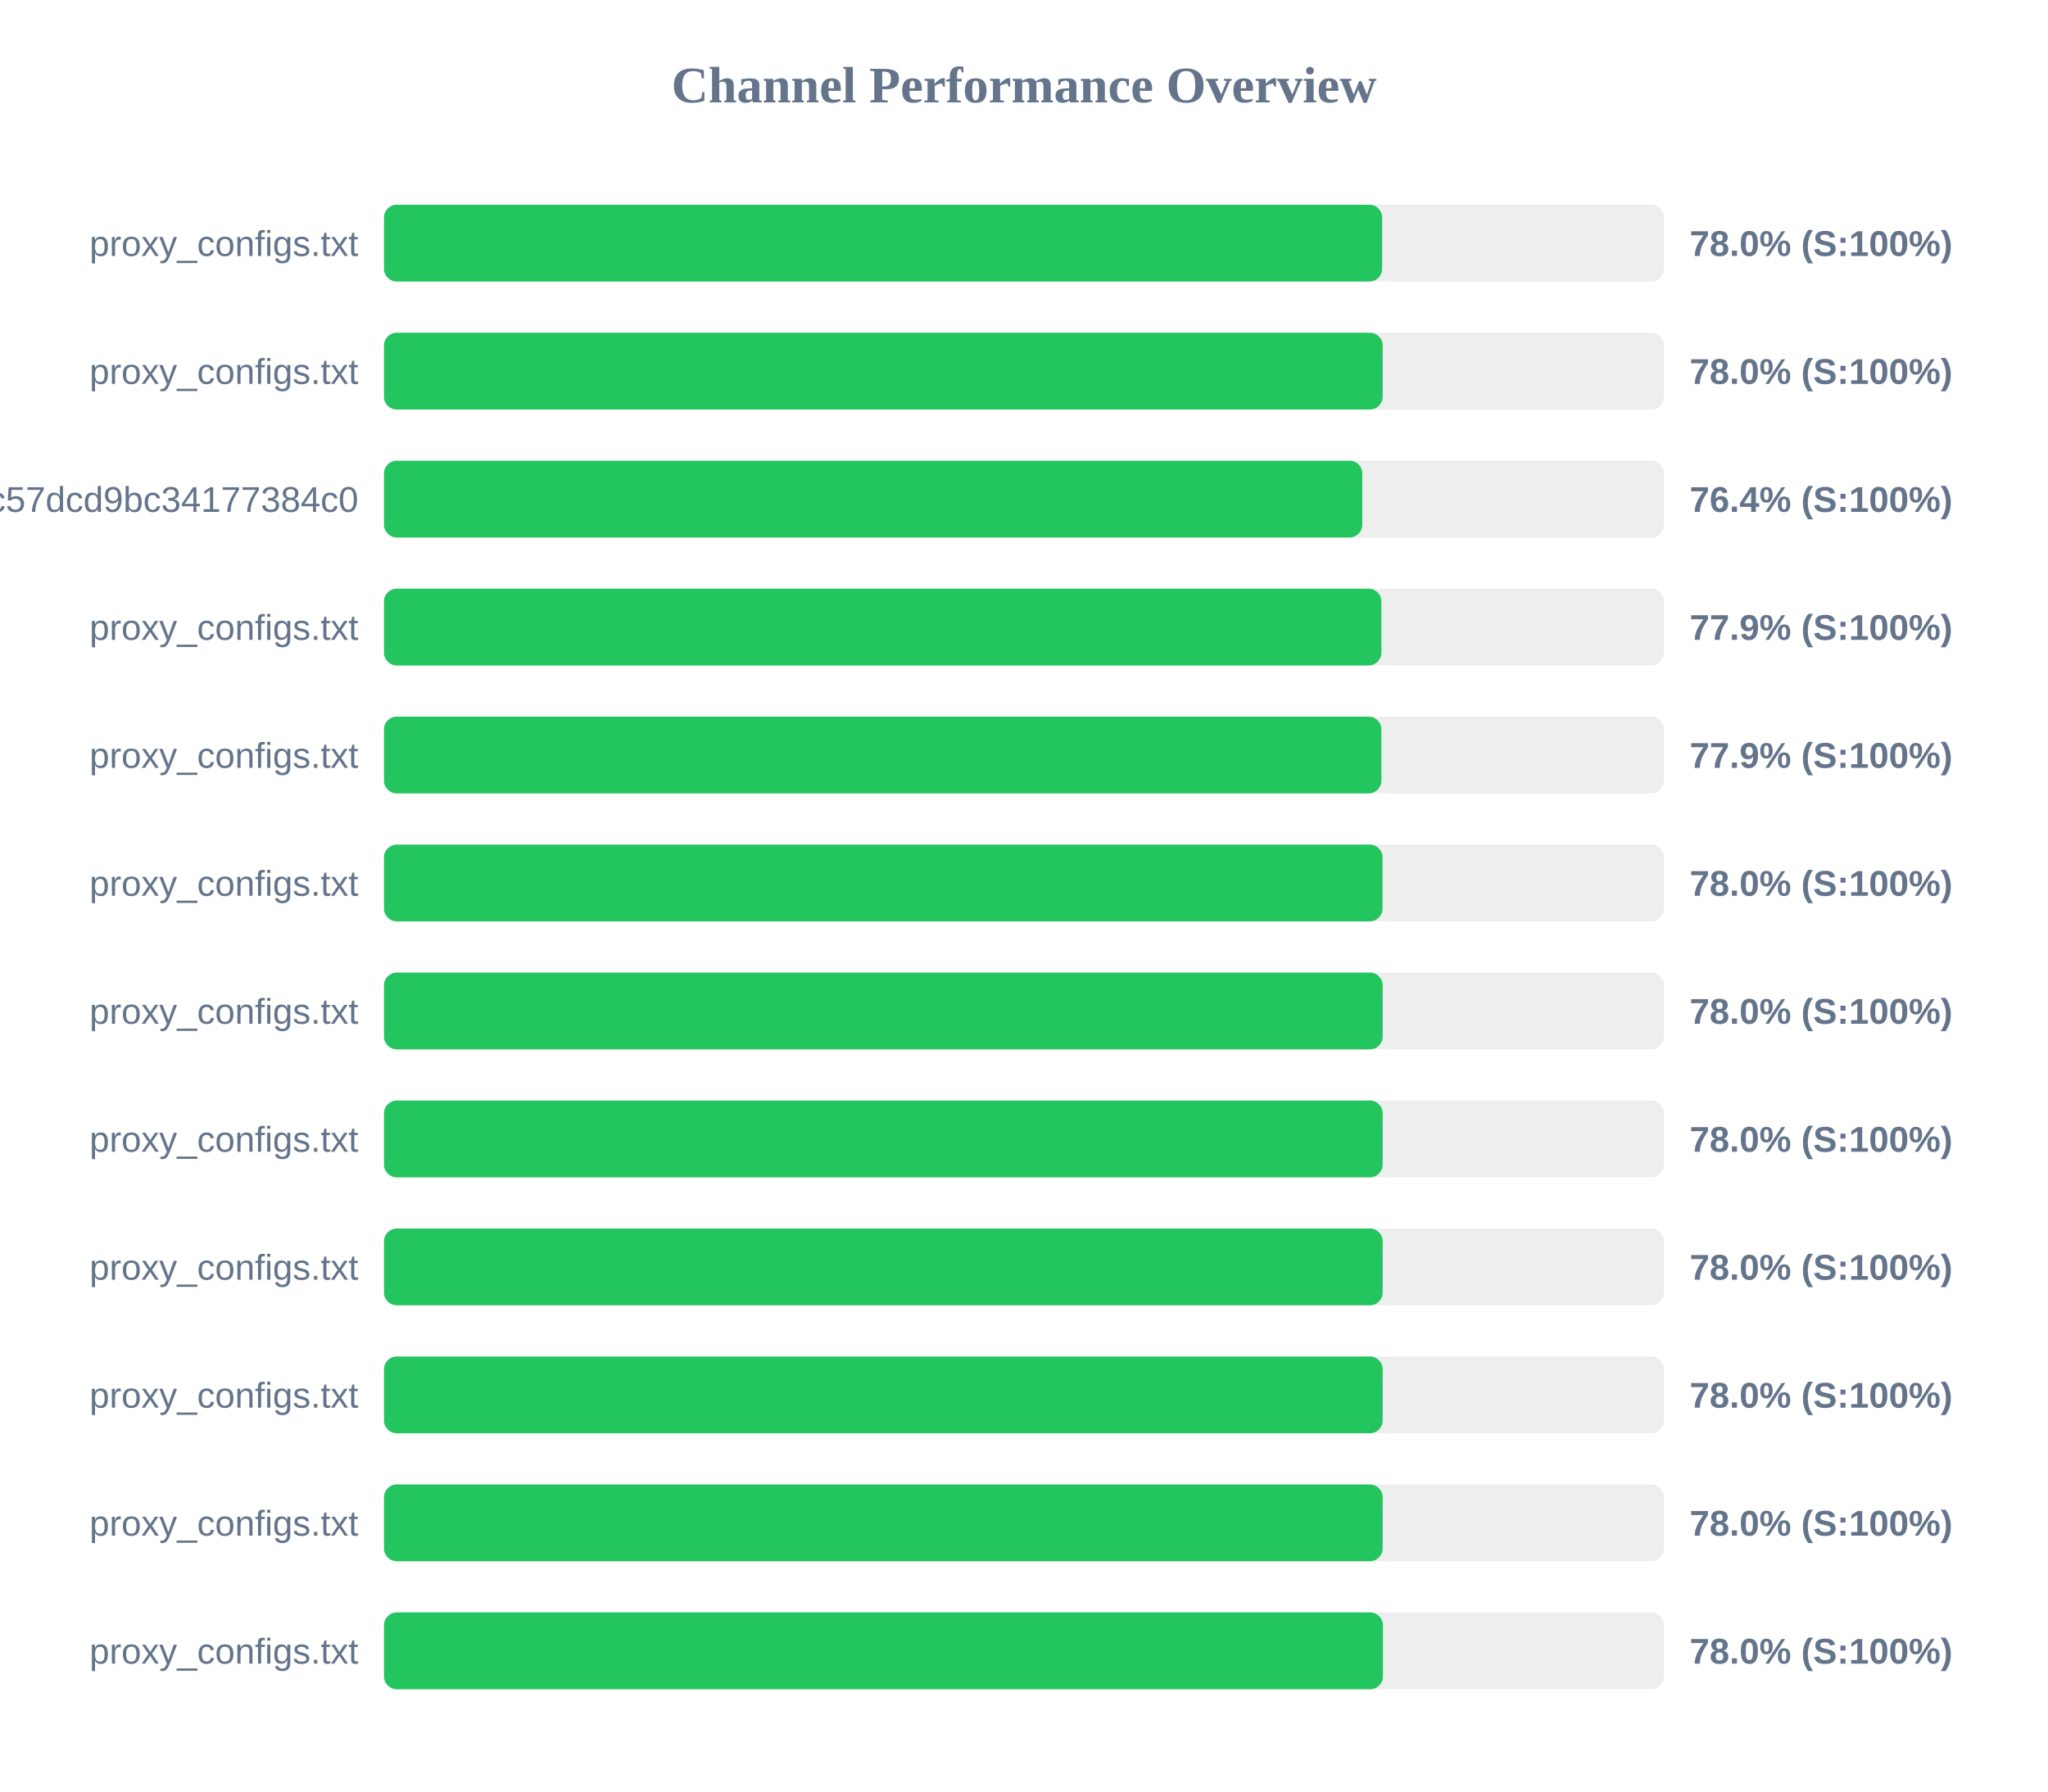
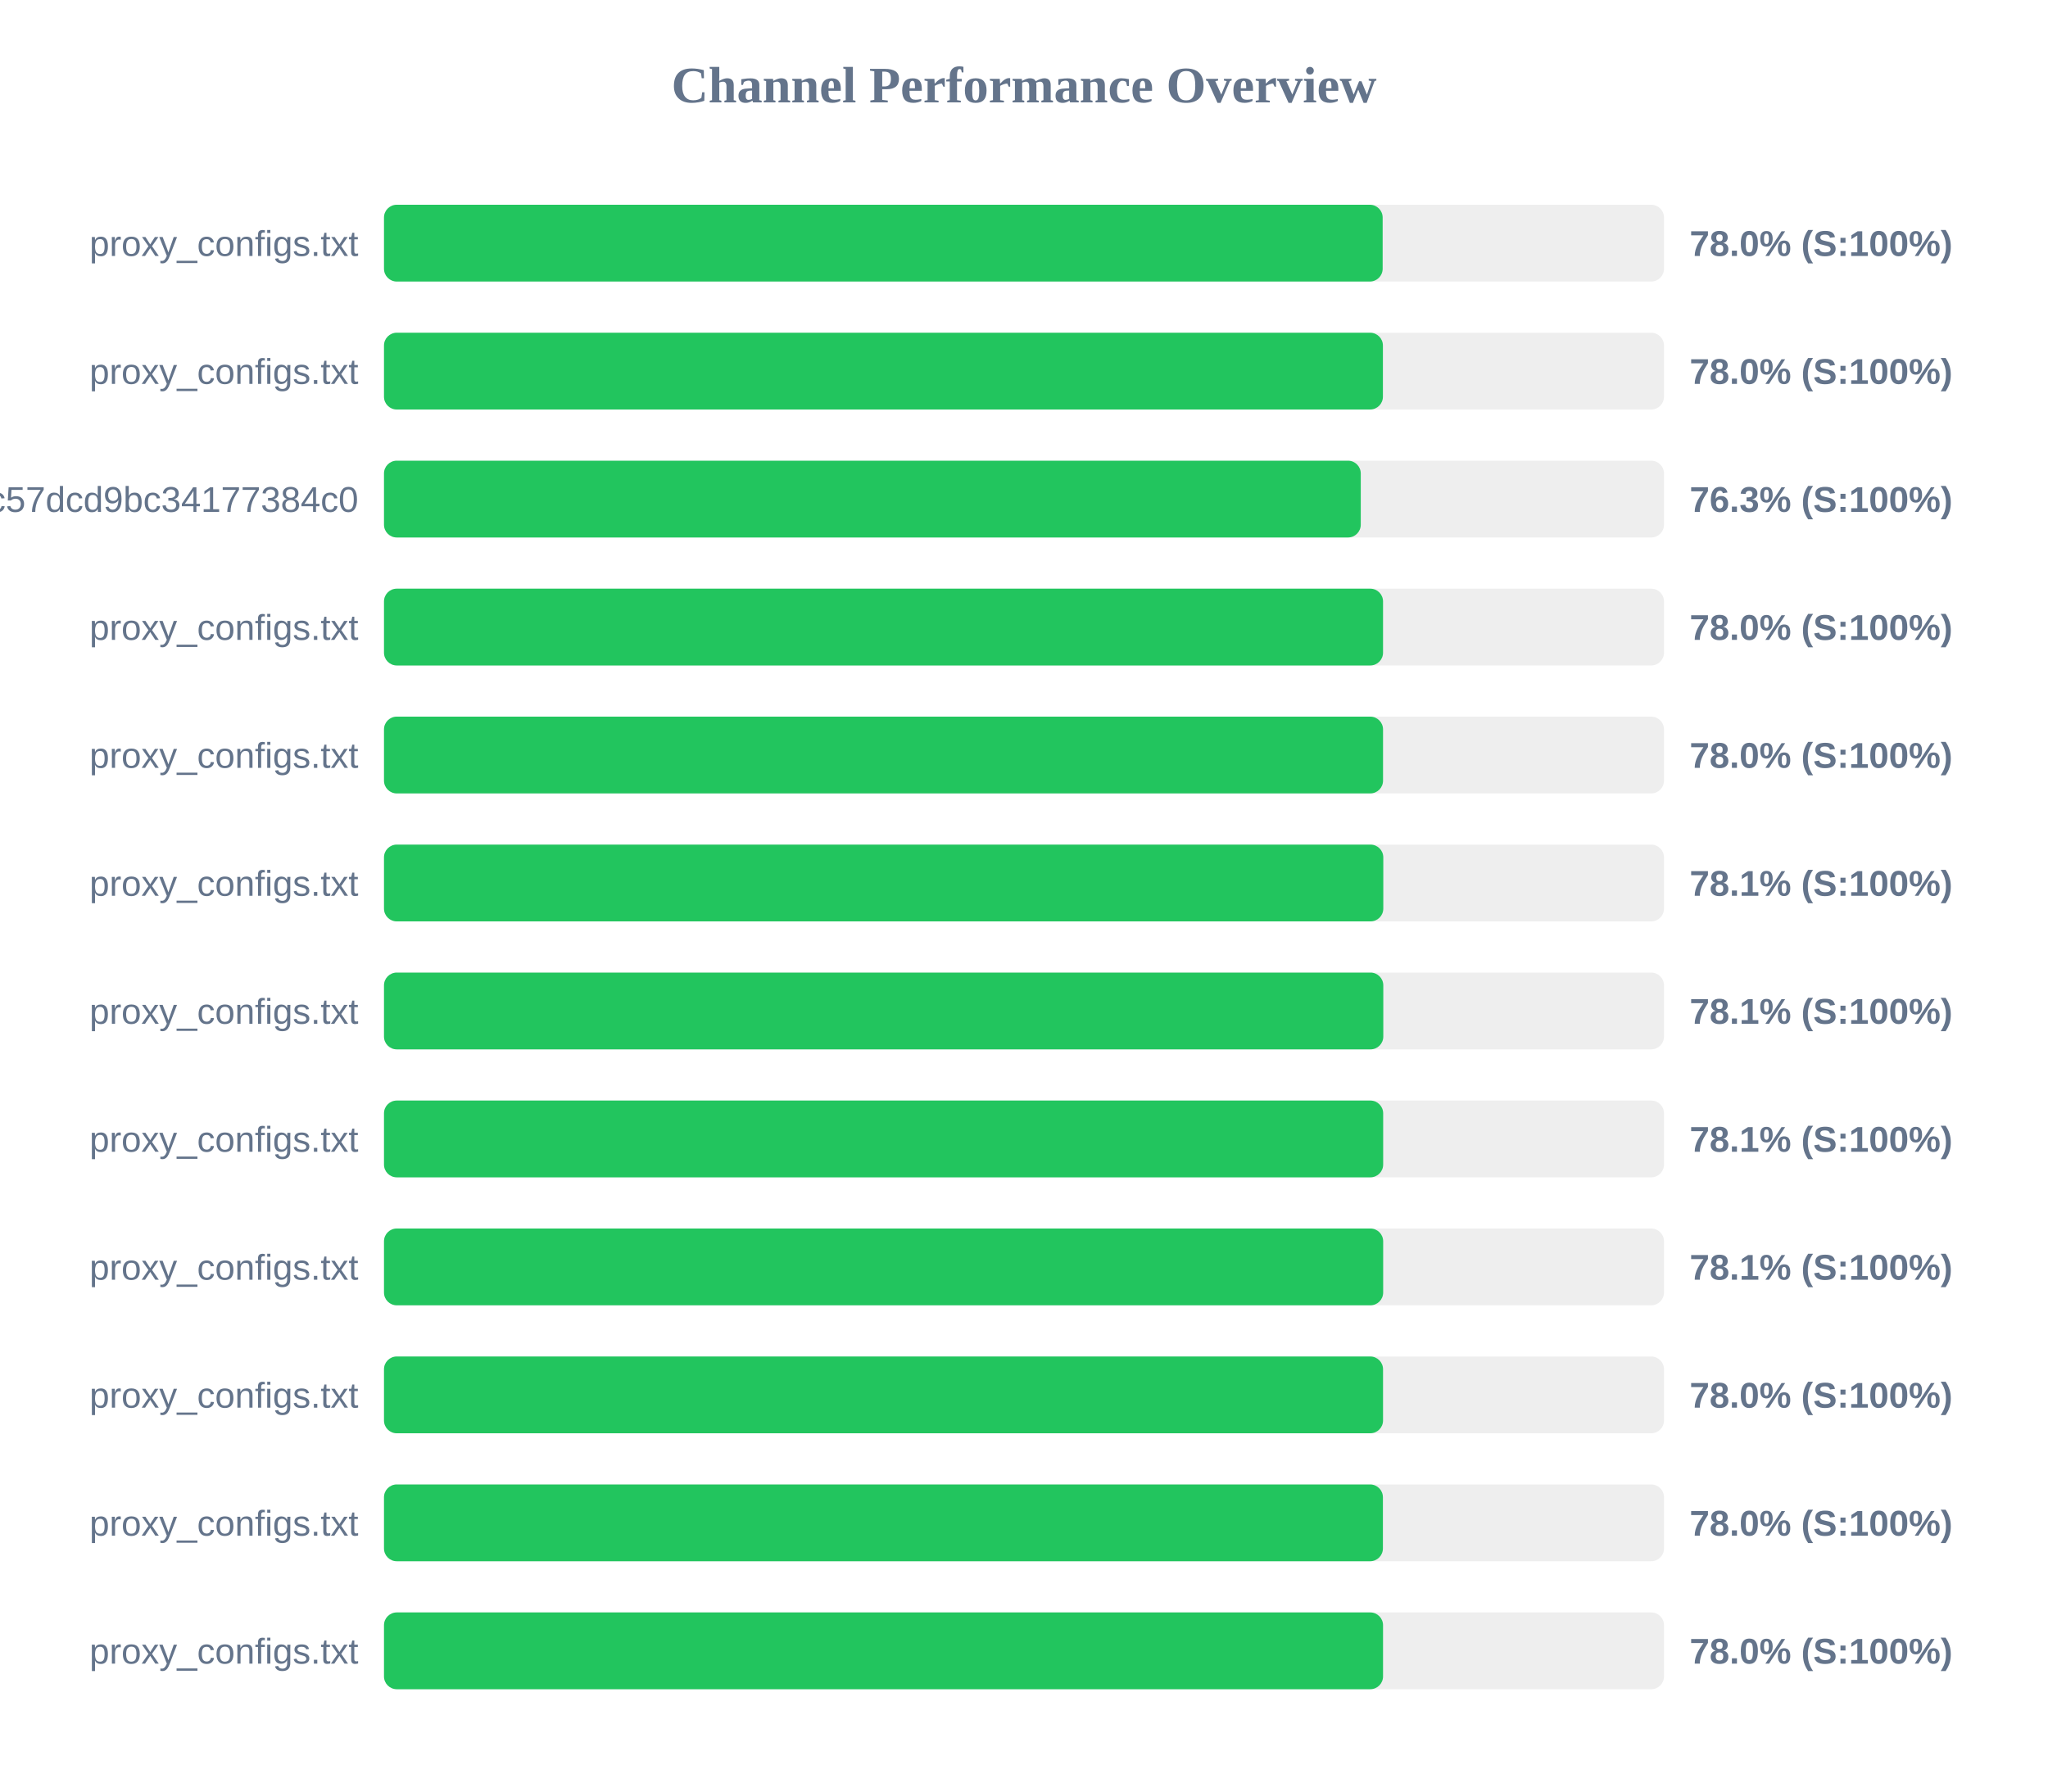
<svg xmlns="http://www.w3.org/2000/svg" width="800" height="700" version="1.1">
  <style>
        .row { font: 14px Arial; fill: #64748b; }
        .score { font: bold 14px Arial; fill: #64748b; }
    </style>
  <text x="400" y="40" text-anchor="middle" font-size="20px" font-weight="bold" fill="#64748b">Channel Performance Overview</text>
  <rect x="150" y="80" width="500" height="30" fill="#eee" rx="5" />
-   <rect x="150" y="80" width="389.9" height="30" fill="#22c55e" rx="5" />
+   <rect x="150" y="80" width="390.1" height="30" fill="#22c55e" rx="5" />
  <text x="140" y="100" text-anchor="end" class="row">proxy_configs.txt</text>
  <text x="660" y="100" text-anchor="start" class="score">78.0% (S:100%)</text>
  <rect x="150" y="130" width="500" height="30" fill="#eee" rx="5" />
-   <rect x="150" y="130" width="390.1" height="30" fill="#22c55e" rx="5" />
+   <rect x="150" y="130" width="390.2" height="30" fill="#22c55e" rx="5" />
  <text x="140" y="150" text-anchor="end" class="row">proxy_configs.txt</text>
  <text x="660" y="150" text-anchor="start" class="score">78.0% (S:100%)</text>
  <rect x="150" y="180" width="500" height="30" fill="#eee" rx="5" />
-   <rect x="150" y="180" width="382.15" height="30" fill="#22c55e" rx="5" />
+   <rect x="150" y="180" width="381.55" height="30" fill="#22c55e" rx="5" />
  <text x="140" y="200" text-anchor="end" class="row">subscribe?token=c36fefdf90f1fc57dcd9bc34177384c0</text>
-   <text x="660" y="200" text-anchor="start" class="score">76.4% (S:100%)</text>
+   <text x="660" y="200" text-anchor="start" class="score">76.3% (S:100%)</text>
  <rect x="150" y="230" width="500" height="30" fill="#eee" rx="5" />
-   <rect x="150" y="230" width="389.6" height="30" fill="#22c55e" rx="5" />
+   <rect x="150" y="230" width="390.25" height="30" fill="#22c55e" rx="5" />
  <text x="140" y="250" text-anchor="end" class="row">proxy_configs.txt</text>
-   <text x="660" y="250" text-anchor="start" class="score">77.9% (S:100%)</text>
+   <text x="660" y="250" text-anchor="start" class="score">78.0% (S:100%)</text>
  <rect x="150" y="280" width="500" height="30" fill="#eee" rx="5" />
-   <rect x="150" y="280" width="389.6" height="30" fill="#22c55e" rx="5" />
+   <rect x="150" y="280" width="390.25" height="30" fill="#22c55e" rx="5" />
  <text x="140" y="300" text-anchor="end" class="row">proxy_configs.txt</text>
-   <text x="660" y="300" text-anchor="start" class="score">77.9% (S:100%)</text>
+   <text x="660" y="300" text-anchor="start" class="score">78.0% (S:100%)</text>
  <rect x="150" y="330" width="500" height="30" fill="#eee" rx="5" />
-   <rect x="150" y="330" width="390.05" height="30" fill="#22c55e" rx="5" />
+   <rect x="150" y="330" width="390.35" height="30" fill="#22c55e" rx="5" />
  <text x="140" y="350" text-anchor="end" class="row">proxy_configs.txt</text>
-   <text x="660" y="350" text-anchor="start" class="score">78.0% (S:100%)</text>
+   <text x="660" y="350" text-anchor="start" class="score">78.1% (S:100%)</text>
  <rect x="150" y="380" width="500" height="30" fill="#eee" rx="5" />
-   <rect x="150" y="380" width="390.1" height="30" fill="#22c55e" rx="5" />
+   <rect x="150" y="380" width="390.35" height="30" fill="#22c55e" rx="5" />
  <text x="140" y="400" text-anchor="end" class="row">proxy_configs.txt</text>
-   <text x="660" y="400" text-anchor="start" class="score">78.0% (S:100%)</text>
+   <text x="660" y="400" text-anchor="start" class="score">78.1% (S:100%)</text>
  <rect x="150" y="430" width="500" height="30" fill="#eee" rx="5" />
-   <rect x="150" y="430" width="390.1" height="30" fill="#22c55e" rx="5" />
+   <rect x="150" y="430" width="390.3" height="30" fill="#22c55e" rx="5" />
  <text x="140" y="450" text-anchor="end" class="row">proxy_configs.txt</text>
-   <text x="660" y="450" text-anchor="start" class="score">78.0% (S:100%)</text>
+   <text x="660" y="450" text-anchor="start" class="score">78.1% (S:100%)</text>
  <rect x="150" y="480" width="500" height="30" fill="#eee" rx="5" />
-   <rect x="150" y="480" width="390.1" height="30" fill="#22c55e" rx="5" />
+   <rect x="150" y="480" width="390.3" height="30" fill="#22c55e" rx="5" />
  <text x="140" y="500" text-anchor="end" class="row">proxy_configs.txt</text>
-   <text x="660" y="500" text-anchor="start" class="score">78.0% (S:100%)</text>
+   <text x="660" y="500" text-anchor="start" class="score">78.1% (S:100%)</text>
  <rect x="150" y="530" width="500" height="30" fill="#eee" rx="5" />
-   <rect x="150" y="530" width="390.1" height="30" fill="#22c55e" rx="5" />
+   <rect x="150" y="530" width="390.25" height="30" fill="#22c55e" rx="5" />
  <text x="140" y="550" text-anchor="end" class="row">proxy_configs.txt</text>
  <text x="660" y="550" text-anchor="start" class="score">78.0% (S:100%)</text>
  <rect x="150" y="580" width="500" height="30" fill="#eee" rx="5" />
-   <rect x="150" y="580" width="390.1" height="30" fill="#22c55e" rx="5" />
+   <rect x="150" y="580" width="390.2" height="30" fill="#22c55e" rx="5" />
  <text x="140" y="600" text-anchor="end" class="row">proxy_configs.txt</text>
  <text x="660" y="600" text-anchor="start" class="score">78.0% (S:100%)</text>
  <rect x="150" y="630" width="500" height="30" fill="#eee" rx="5" />
-   <rect x="150" y="630" width="390.2" height="30" fill="#22c55e" rx="5" />
+   <rect x="150" y="630" width="390.25" height="30" fill="#22c55e" rx="5" />
  <text x="140" y="650" text-anchor="end" class="row">proxy_configs.txt</text>
  <text x="660" y="650" text-anchor="start" class="score">78.0% (S:100%)</text>
</svg>
